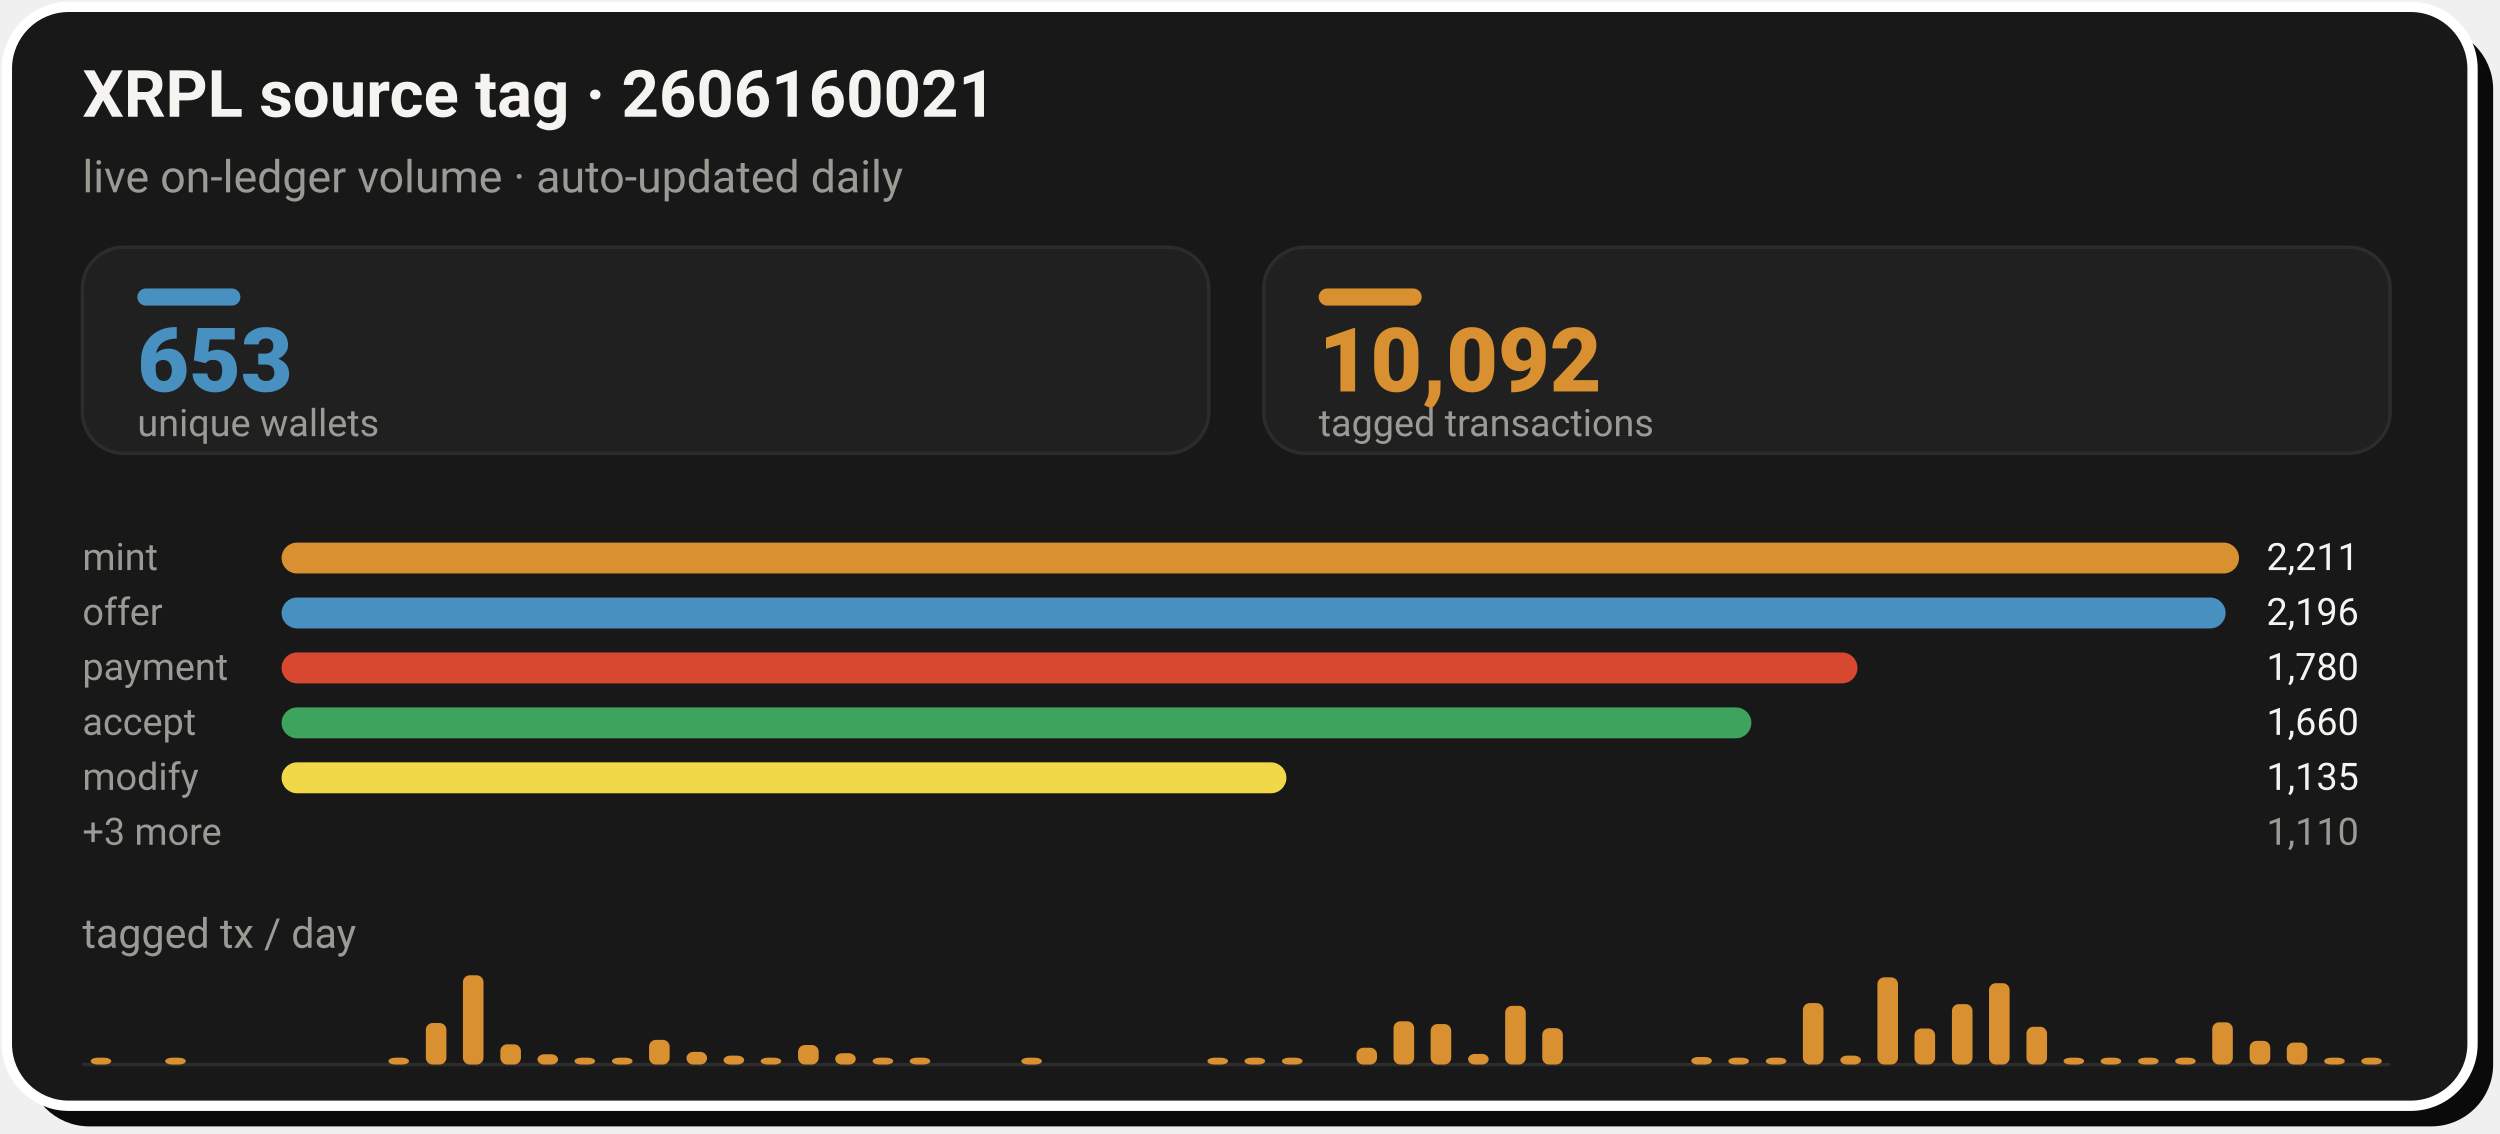
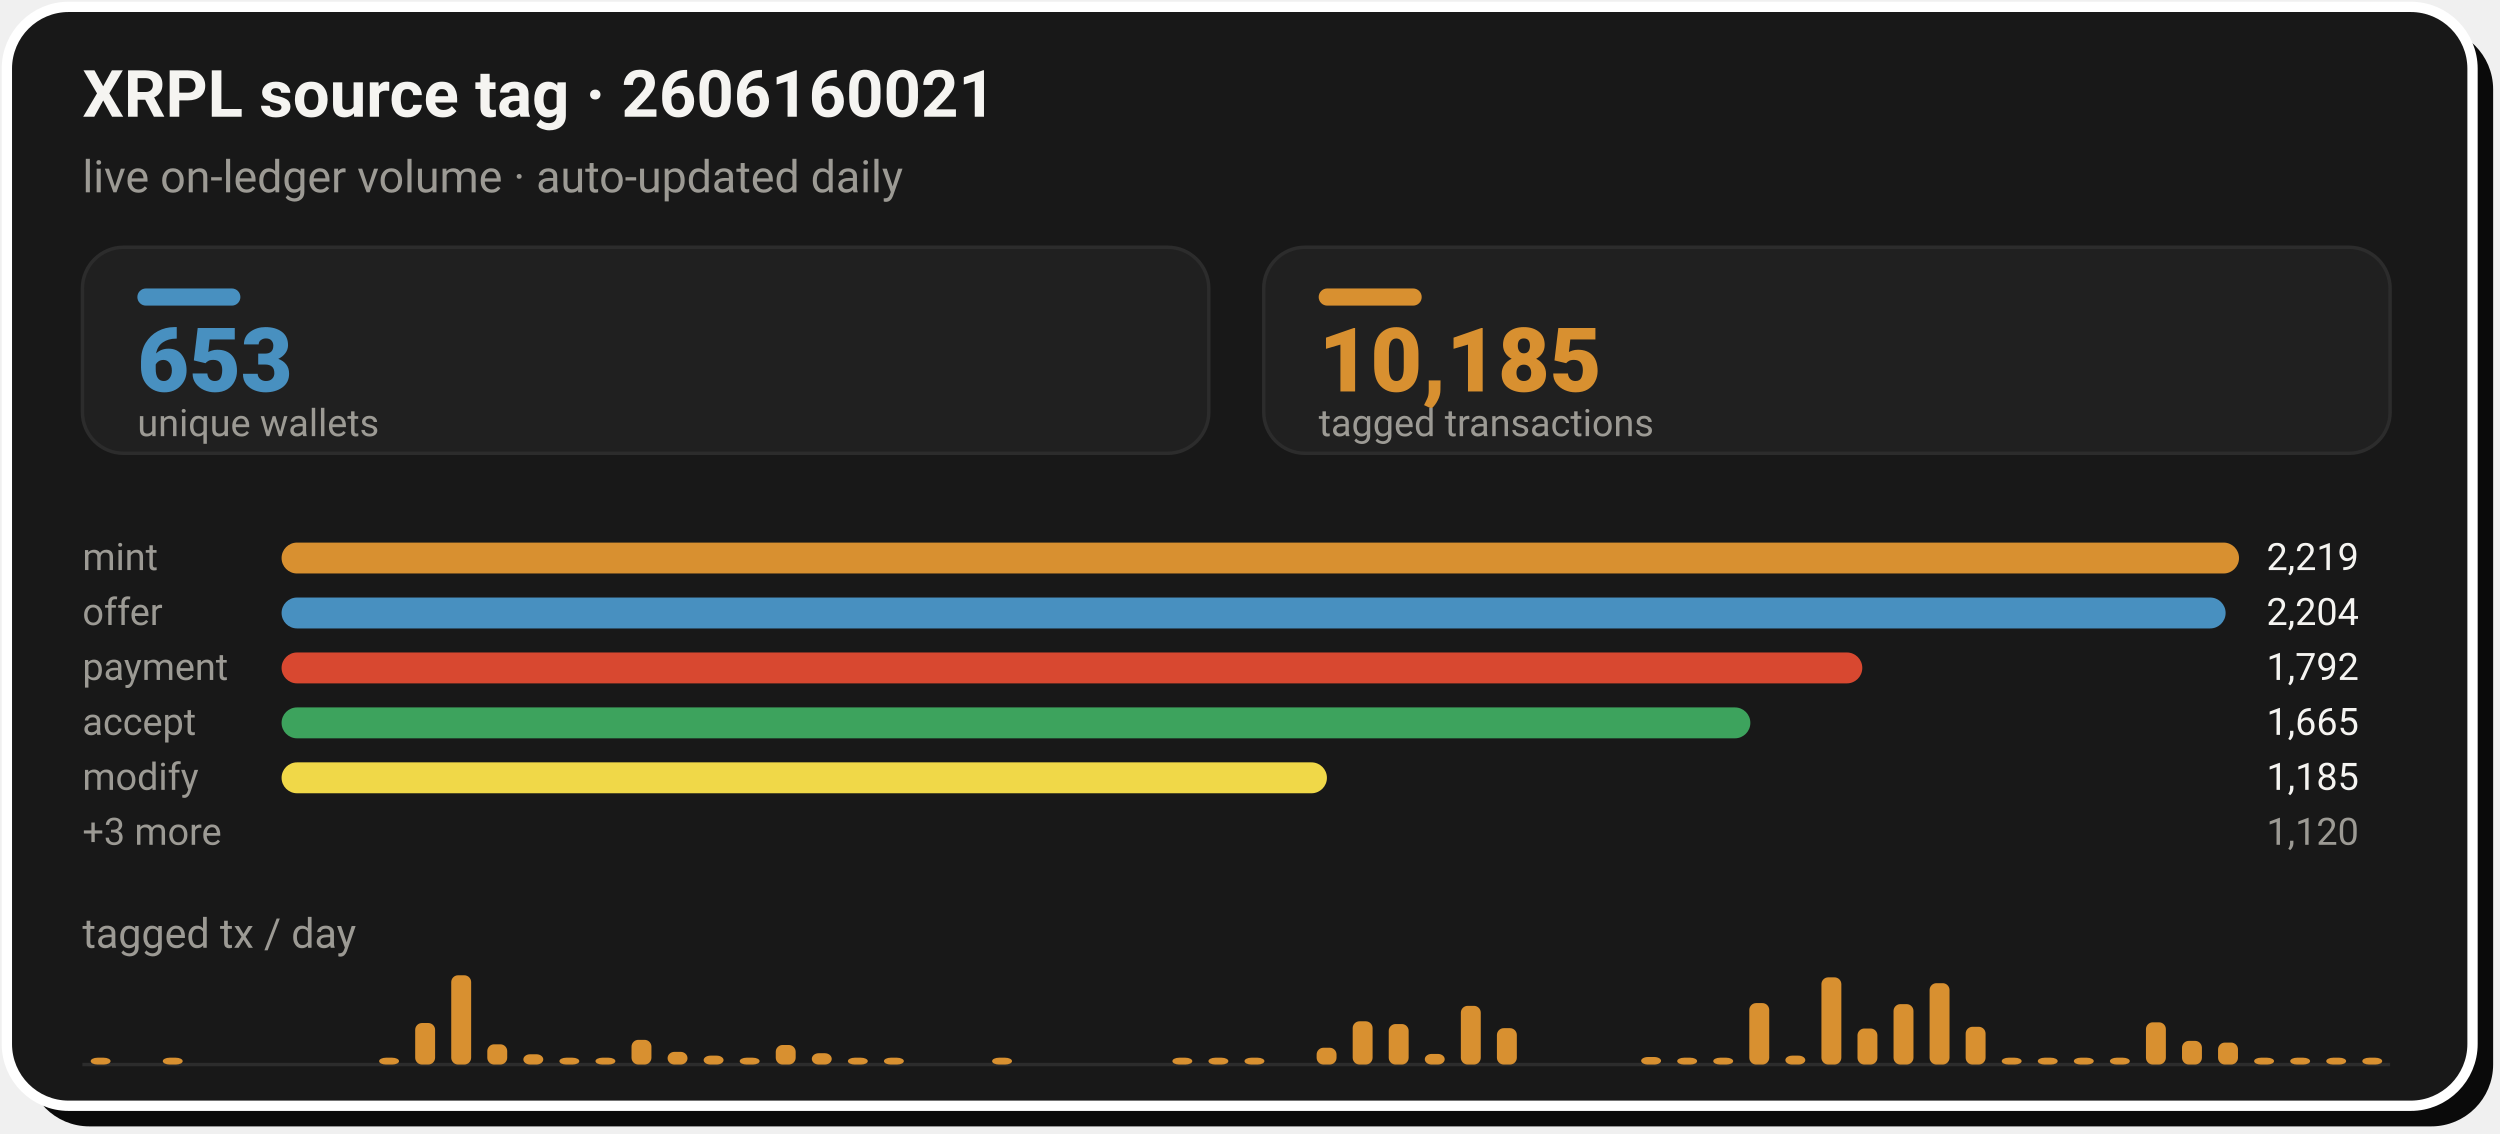
- <svg xmlns="http://www.w3.org/2000/svg" width="728" height="330" viewBox="0 0 728 330" role="img" aria-label="XRPL source tag 2606160021: 10,092 tagged transactions from 653 unique wallets">
+ <svg xmlns="http://www.w3.org/2000/svg" width="728" height="330" viewBox="0 0 728 330" role="img" aria-label="XRPL source tag 2606160021: 10,185 tagged transactions from 653 unique wallets">
  <rect x="8" y="8" width="718" height="320" rx="18" fill="#0A0A0A" />
  <rect x="2" y="2" width="718" height="320" rx="18" fill="#181818" stroke="#FFFFFF" stroke-width="3" />
  <text x="24" y="34" font-family="-apple-system,'Segoe UI',Roboto,Helvetica,Arial,sans-serif" font-size="19" font-weight="700" fill="#F5F4F1">XRPL source tag · 2606160021</text>
  <text x="24" y="56" font-family="-apple-system,'Segoe UI',Roboto,Helvetica,Arial,sans-serif" font-size="13" fill="#9C9A94">live on-ledger volume · auto-updated daily</text>
  <rect x="24.0" y="72" width="328.0" height="60" rx="12" fill="#202020" stroke="#2C2C2C" stroke-width="1" />
  <rect x="40.0" y="84" width="30" height="5" rx="2.5" fill="#4890C0" />
  <text x="40.0" y="114" font-family="-apple-system,'Segoe UI',Roboto,Helvetica,Arial,sans-serif" font-size="26" font-weight="800" fill="#4890C0">653</text>
  <text x="40.0" y="127" font-family="-apple-system,'Segoe UI',Roboto,Helvetica,Arial,sans-serif" font-size="11" fill="#9C9A94">unique wallets</text>
  <rect x="368.0" y="72" width="328.0" height="60" rx="12" fill="#202020" stroke="#2C2C2C" stroke-width="1" />
  <rect x="384.0" y="84" width="30" height="5" rx="2.5" fill="#D89030" />
-   <text x="384.0" y="114" font-family="-apple-system,'Segoe UI',Roboto,Helvetica,Arial,sans-serif" font-size="26" font-weight="800" fill="#D89030">10,092</text>
+   <text x="384.0" y="114" font-family="-apple-system,'Segoe UI',Roboto,Helvetica,Arial,sans-serif" font-size="26" font-weight="800" fill="#D89030">10,185</text>
  <text x="384.0" y="127" font-family="-apple-system,'Segoe UI',Roboto,Helvetica,Arial,sans-serif" font-size="11" fill="#9C9A94">tagged transactions</text>
  <text x="24.0" y="166" font-family="-apple-system,'Segoe UI',Roboto,Helvetica,Arial,sans-serif" font-size="11" fill="#9C9A94">mint</text>
  <rect x="82.0" y="158.0" width="570.0" height="9" rx="4.5" fill="#D89030" />
-   <text x="660.0" y="166" font-family="-apple-system,'Segoe UI',Roboto,Helvetica,Arial,sans-serif" font-size="11" fill="#F5F4F1">2,211</text>
+   <text x="660.0" y="166" font-family="-apple-system,'Segoe UI',Roboto,Helvetica,Arial,sans-serif" font-size="11" fill="#F5F4F1">2,219</text>
  <text x="24.0" y="182" font-family="-apple-system,'Segoe UI',Roboto,Helvetica,Arial,sans-serif" font-size="11" fill="#9C9A94">offer</text>
  <rect x="82.0" y="174.0" width="566.1" height="9" rx="4.5" fill="#4890C0" />
-   <text x="660.0" y="182" font-family="-apple-system,'Segoe UI',Roboto,Helvetica,Arial,sans-serif" font-size="11" fill="#F5F4F1">2,196</text>
+   <text x="660.0" y="182" font-family="-apple-system,'Segoe UI',Roboto,Helvetica,Arial,sans-serif" font-size="11" fill="#F5F4F1">2,204</text>
  <text x="24.0" y="198" font-family="-apple-system,'Segoe UI',Roboto,Helvetica,Arial,sans-serif" font-size="11" fill="#9C9A94">payment</text>
-   <rect x="82.0" y="190.0" width="458.9" height="9" rx="4.5" fill="#D84830" />
-   <text x="660.0" y="198" font-family="-apple-system,'Segoe UI',Roboto,Helvetica,Arial,sans-serif" font-size="11" fill="#F5F4F1">1,780</text>
+   <rect x="82.0" y="190.0" width="460.3" height="9" rx="4.5" fill="#D84830" />
+   <text x="660.0" y="198" font-family="-apple-system,'Segoe UI',Roboto,Helvetica,Arial,sans-serif" font-size="11" fill="#F5F4F1">1,792</text>
  <text x="24.0" y="214" font-family="-apple-system,'Segoe UI',Roboto,Helvetica,Arial,sans-serif" font-size="11" fill="#9C9A94">accept</text>
-   <rect x="82.0" y="206.0" width="428.0" height="9" rx="4.5" fill="#3DA35D" />
-   <text x="660.0" y="214" font-family="-apple-system,'Segoe UI',Roboto,Helvetica,Arial,sans-serif" font-size="11" fill="#F5F4F1">1,660</text>
+   <rect x="82.0" y="206.0" width="427.7" height="9" rx="4.5" fill="#3DA35D" />
+   <text x="660.0" y="214" font-family="-apple-system,'Segoe UI',Roboto,Helvetica,Arial,sans-serif" font-size="11" fill="#F5F4F1">1,665</text>
  <text x="24.0" y="230" font-family="-apple-system,'Segoe UI',Roboto,Helvetica,Arial,sans-serif" font-size="11" fill="#9C9A94">modify</text>
-   <rect x="82.0" y="222.0" width="292.6" height="9" rx="4.5" fill="#F0D848" />
-   <text x="660.0" y="230" font-family="-apple-system,'Segoe UI',Roboto,Helvetica,Arial,sans-serif" font-size="11" fill="#F5F4F1">1,135</text>
+   <rect x="82.0" y="222.0" width="304.4" height="9" rx="4.5" fill="#F0D848" />
+   <text x="660.0" y="230" font-family="-apple-system,'Segoe UI',Roboto,Helvetica,Arial,sans-serif" font-size="11" fill="#F5F4F1">1,185</text>
  <text x="24.0" y="246" font-family="-apple-system,'Segoe UI',Roboto,Helvetica,Arial,sans-serif" font-size="11" fill="#9C9A94">+3 more</text>
-   <text x="660.0" y="246" font-family="-apple-system,'Segoe UI',Roboto,Helvetica,Arial,sans-serif" font-size="11" fill="#9C9A94">1,110</text>
+   <text x="660.0" y="246" font-family="-apple-system,'Segoe UI',Roboto,Helvetica,Arial,sans-serif" font-size="11" fill="#9C9A94">1,120</text>
  <text x="24" y="276" font-family="-apple-system,'Segoe UI',Roboto,Helvetica,Arial,sans-serif" font-size="12" fill="#9C9A94">tagged tx / day</text>
  <line x1="24.0" y1="310" x2="696.0" y2="310" stroke="#2C2C2C" stroke-width="1" />
-   <rect x="26.4" y="308.0" width="6.0" height="2.0" rx="2" fill="#D89030" />
-   <rect x="48.1" y="308.0" width="6.0" height="2.0" rx="2" fill="#D89030" />
-   <rect x="113.1" y="308.0" width="6.0" height="2.0" rx="2" fill="#D89030" />
-   <rect x="124.0" y="297.9" width="6.0" height="12.1" rx="2" fill="#D89030" />
-   <rect x="134.8" y="284.0" width="6.0" height="26.0" rx="2" fill="#D89030" />
-   <rect x="145.7" y="304.1" width="6.0" height="5.9" rx="2" fill="#D89030" />
-   <rect x="156.5" y="307.0" width="6.0" height="3.0" rx="2" fill="#D89030" />
-   <rect x="167.3" y="308.0" width="6.0" height="2.0" rx="2" fill="#D89030" />
-   <rect x="178.2" y="308.0" width="6.0" height="2.0" rx="2" fill="#D89030" />
-   <rect x="189.0" y="302.8" width="6.0" height="7.2" rx="2" fill="#D89030" />
-   <rect x="199.9" y="306.3" width="6.0" height="3.7" rx="2" fill="#D89030" />
-   <rect x="210.7" y="307.4" width="6.0" height="2.6" rx="2" fill="#D89030" />
-   <rect x="221.5" y="308.0" width="6.0" height="2.0" rx="2" fill="#D89030" />
-   <rect x="232.4" y="304.3" width="6.0" height="5.7" rx="2" fill="#D89030" />
-   <rect x="243.2" y="306.7" width="6.0" height="3.3" rx="2" fill="#D89030" />
-   <rect x="254.1" y="308.0" width="6.0" height="2.0" rx="2" fill="#D89030" />
-   <rect x="264.9" y="308.0" width="6.0" height="2.0" rx="2" fill="#D89030" />
-   <rect x="297.4" y="308.0" width="6.0" height="2.0" rx="2" fill="#D89030" />
-   <rect x="351.6" y="308.0" width="6.0" height="2.0" rx="2" fill="#D89030" />
-   <rect x="362.4" y="308.0" width="6.0" height="2.0" rx="2" fill="#D89030" />
-   <rect x="373.3" y="308.0" width="6.0" height="2.0" rx="2" fill="#D89030" />
-   <rect x="395.0" y="305.1" width="6.0" height="4.9" rx="2" fill="#D89030" />
-   <rect x="405.8" y="297.4" width="6.0" height="12.6" rx="2" fill="#D89030" />
-   <rect x="416.6" y="298.2" width="6.0" height="11.8" rx="2" fill="#D89030" />
-   <rect x="427.5" y="306.9" width="6.0" height="3.1" rx="2" fill="#D89030" />
-   <rect x="438.3" y="292.9" width="6.0" height="17.1" rx="2" fill="#D89030" />
-   <rect x="449.1" y="299.4" width="6.0" height="10.6" rx="2" fill="#D89030" />
-   <rect x="492.5" y="307.8" width="6.0" height="2.2" rx="2" fill="#D89030" />
-   <rect x="503.3" y="308.0" width="6.0" height="2.0" rx="2" fill="#D89030" />
-   <rect x="514.2" y="308.0" width="6.0" height="2.0" rx="2" fill="#D89030" />
-   <rect x="525.0" y="292.1" width="6.0" height="17.9" rx="2" fill="#D89030" />
-   <rect x="535.9" y="307.4" width="6.0" height="2.6" rx="2" fill="#D89030" />
-   <rect x="546.7" y="284.6" width="6.0" height="25.4" rx="2" fill="#D89030" />
-   <rect x="557.5" y="299.5" width="6.0" height="10.5" rx="2" fill="#D89030" />
-   <rect x="568.4" y="292.4" width="6.0" height="17.6" rx="2" fill="#D89030" />
-   <rect x="579.2" y="286.3" width="6.0" height="23.7" rx="2" fill="#D89030" />
-   <rect x="590.1" y="299.0" width="6.0" height="11.0" rx="2" fill="#D89030" />
-   <rect x="600.9" y="308.0" width="6.0" height="2.0" rx="2" fill="#D89030" />
-   <rect x="611.7" y="308.0" width="6.0" height="2.0" rx="2" fill="#D89030" />
-   <rect x="622.6" y="308.0" width="6.0" height="2.0" rx="2" fill="#D89030" />
-   <rect x="633.4" y="308.0" width="6.0" height="2.0" rx="2" fill="#D89030" />
-   <rect x="644.2" y="297.7" width="6.0" height="12.3" rx="2" fill="#D89030" />
-   <rect x="655.1" y="303.1" width="6.0" height="6.9" rx="2" fill="#D89030" />
-   <rect x="665.9" y="303.6" width="6.0" height="6.4" rx="2" fill="#D89030" />
-   <rect x="676.8" y="308.0" width="6.0" height="2.0" rx="2" fill="#D89030" />
-   <rect x="687.6" y="308.0" width="6.0" height="2.0" rx="2" fill="#D89030" />
+   <rect x="26.4" y="308.0" width="5.8" height="2.0" rx="2" fill="#D89030" />
+   <rect x="47.4" y="308.0" width="5.8" height="2.0" rx="2" fill="#D89030" />
+   <rect x="110.4" y="308.0" width="5.8" height="2.0" rx="2" fill="#D89030" />
+   <rect x="120.9" y="297.9" width="5.8" height="12.1" rx="2" fill="#D89030" />
+   <rect x="131.4" y="284.0" width="5.8" height="26.0" rx="2" fill="#D89030" />
+   <rect x="141.9" y="304.1" width="5.8" height="5.9" rx="2" fill="#D89030" />
+   <rect x="152.4" y="307.0" width="5.8" height="3.0" rx="2" fill="#D89030" />
+   <rect x="162.9" y="308.0" width="5.8" height="2.0" rx="2" fill="#D89030" />
+   <rect x="173.4" y="308.0" width="5.8" height="2.0" rx="2" fill="#D89030" />
+   <rect x="183.9" y="302.8" width="5.8" height="7.2" rx="2" fill="#D89030" />
+   <rect x="194.4" y="306.3" width="5.8" height="3.7" rx="2" fill="#D89030" />
+   <rect x="204.9" y="307.4" width="5.8" height="2.6" rx="2" fill="#D89030" />
+   <rect x="215.4" y="308.0" width="5.8" height="2.0" rx="2" fill="#D89030" />
+   <rect x="225.9" y="304.3" width="5.8" height="5.7" rx="2" fill="#D89030" />
+   <rect x="236.4" y="306.7" width="5.8" height="3.3" rx="2" fill="#D89030" />
+   <rect x="246.9" y="308.0" width="5.8" height="2.0" rx="2" fill="#D89030" />
+   <rect x="257.4" y="308.0" width="5.8" height="2.0" rx="2" fill="#D89030" />
+   <rect x="288.9" y="308.0" width="5.8" height="2.0" rx="2" fill="#D89030" />
+   <rect x="341.4" y="308.0" width="5.8" height="2.0" rx="2" fill="#D89030" />
+   <rect x="351.9" y="308.0" width="5.8" height="2.0" rx="2" fill="#D89030" />
+   <rect x="362.4" y="308.0" width="5.8" height="2.0" rx="2" fill="#D89030" />
+   <rect x="383.4" y="305.1" width="5.8" height="4.9" rx="2" fill="#D89030" />
+   <rect x="393.9" y="297.4" width="5.8" height="12.6" rx="2" fill="#D89030" />
+   <rect x="404.4" y="298.2" width="5.8" height="11.8" rx="2" fill="#D89030" />
+   <rect x="414.9" y="306.9" width="5.8" height="3.1" rx="2" fill="#D89030" />
+   <rect x="425.4" y="292.9" width="5.8" height="17.1" rx="2" fill="#D89030" />
+   <rect x="435.9" y="299.4" width="5.8" height="10.6" rx="2" fill="#D89030" />
+   <rect x="477.9" y="307.8" width="5.8" height="2.2" rx="2" fill="#D89030" />
+   <rect x="488.4" y="308.0" width="5.8" height="2.0" rx="2" fill="#D89030" />
+   <rect x="498.9" y="308.0" width="5.8" height="2.0" rx="2" fill="#D89030" />
+   <rect x="509.4" y="292.1" width="5.8" height="17.9" rx="2" fill="#D89030" />
+   <rect x="519.9" y="307.4" width="5.8" height="2.6" rx="2" fill="#D89030" />
+   <rect x="530.4" y="284.6" width="5.8" height="25.4" rx="2" fill="#D89030" />
+   <rect x="540.9" y="299.5" width="5.8" height="10.5" rx="2" fill="#D89030" />
+   <rect x="551.4" y="292.4" width="5.8" height="17.6" rx="2" fill="#D89030" />
+   <rect x="561.9" y="286.3" width="5.8" height="23.7" rx="2" fill="#D89030" />
+   <rect x="572.4" y="299.0" width="5.8" height="11.0" rx="2" fill="#D89030" />
+   <rect x="582.9" y="308.0" width="5.8" height="2.0" rx="2" fill="#D89030" />
+   <rect x="593.4" y="308.0" width="5.8" height="2.0" rx="2" fill="#D89030" />
+   <rect x="603.9" y="308.0" width="5.8" height="2.0" rx="2" fill="#D89030" />
+   <rect x="614.4" y="308.0" width="5.8" height="2.0" rx="2" fill="#D89030" />
+   <rect x="624.9" y="297.7" width="5.8" height="12.3" rx="2" fill="#D89030" />
+   <rect x="635.4" y="303.1" width="5.8" height="6.9" rx="2" fill="#D89030" />
+   <rect x="645.9" y="303.6" width="5.8" height="6.4" rx="2" fill="#D89030" />
+   <rect x="656.4" y="308.0" width="5.8" height="2.0" rx="2" fill="#D89030" />
+   <rect x="666.9" y="308.0" width="5.8" height="2.0" rx="2" fill="#D89030" />
+   <rect x="677.4" y="308.0" width="5.8" height="2.0" rx="2" fill="#D89030" />
+   <rect x="687.9" y="308.0" width="5.8" height="2.0" rx="2" fill="#D89030" />
</svg>
